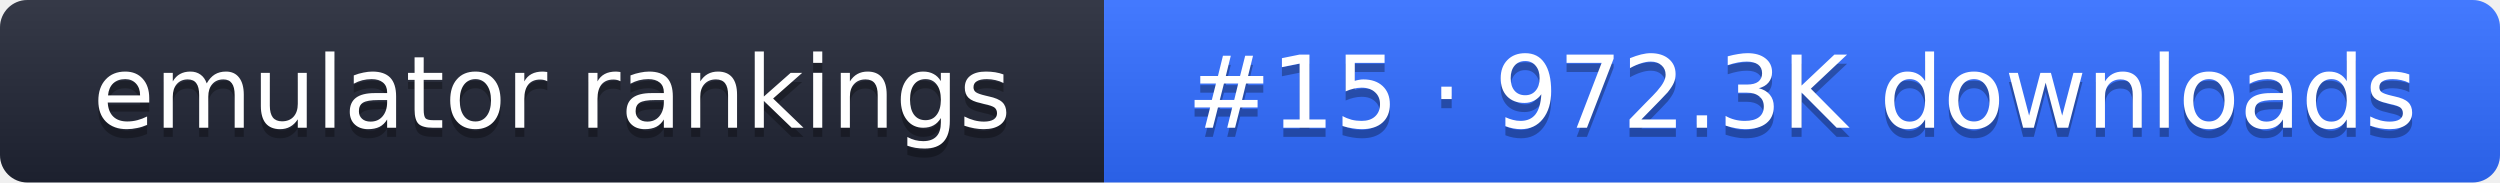
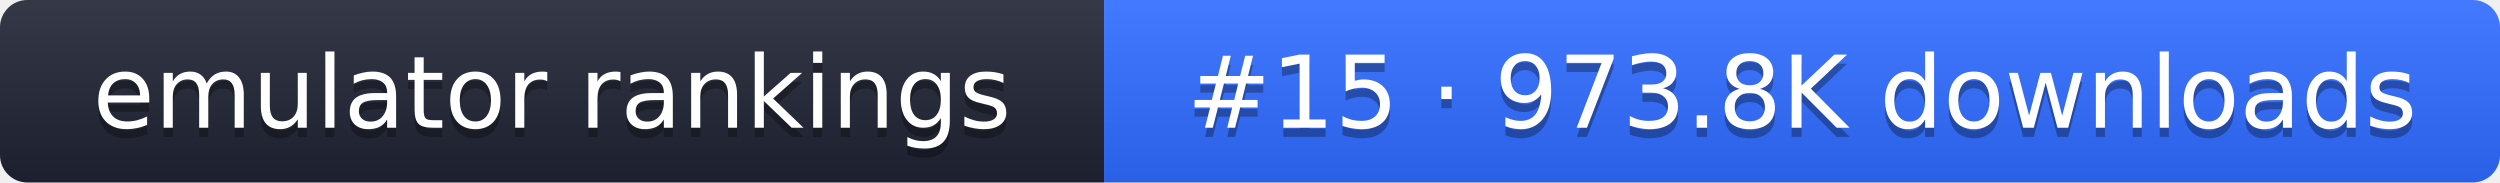
- <svg xmlns="http://www.w3.org/2000/svg" width="274" height="20" role="img" aria-label="emulator rankings: #15 · 972.3K downloads">
+ <svg xmlns="http://www.w3.org/2000/svg" width="274" height="20" role="img" aria-label="emulator rankings: #15 · 973.8K downloads">
  <linearGradient id="g" x2="0" y2="100%">
    <stop offset="0" stop-color="#fff" stop-opacity=".1" />
    <stop offset="1" stop-opacity=".1" />
  </linearGradient>
  <clipPath id="r">
    <rect width="274" height="20" rx="3" fill="#fff" />
  </clipPath>
  <g clip-path="url(#r)">
    <rect width="121" height="20" fill="#1f2433" />
    <rect x="121" width="153" height="20" fill="#2f6bff" />
    <rect width="274" height="20" fill="url(#g)" />
  </g>
  <g fill="#fff" text-anchor="middle" font-family="Verdana,DejaVu Sans,sans-serif" font-size="11">
    <text x="60.5" y="15" fill="#010101" fill-opacity=".3">emulator rankings</text>
    <text x="60.5" y="14">emulator rankings</text>
-     <text x="197.5" y="15" fill="#010101" fill-opacity=".3">#15 · 972.3K downloads</text>
-     <text x="197.5" y="14">#15 · 972.3K downloads</text>
+     <text x="197.5" y="15" fill="#010101" fill-opacity=".3">#15 · 973.8K downloads</text>
+     <text x="197.5" y="14">#15 · 973.8K downloads</text>
  </g>
</svg>
